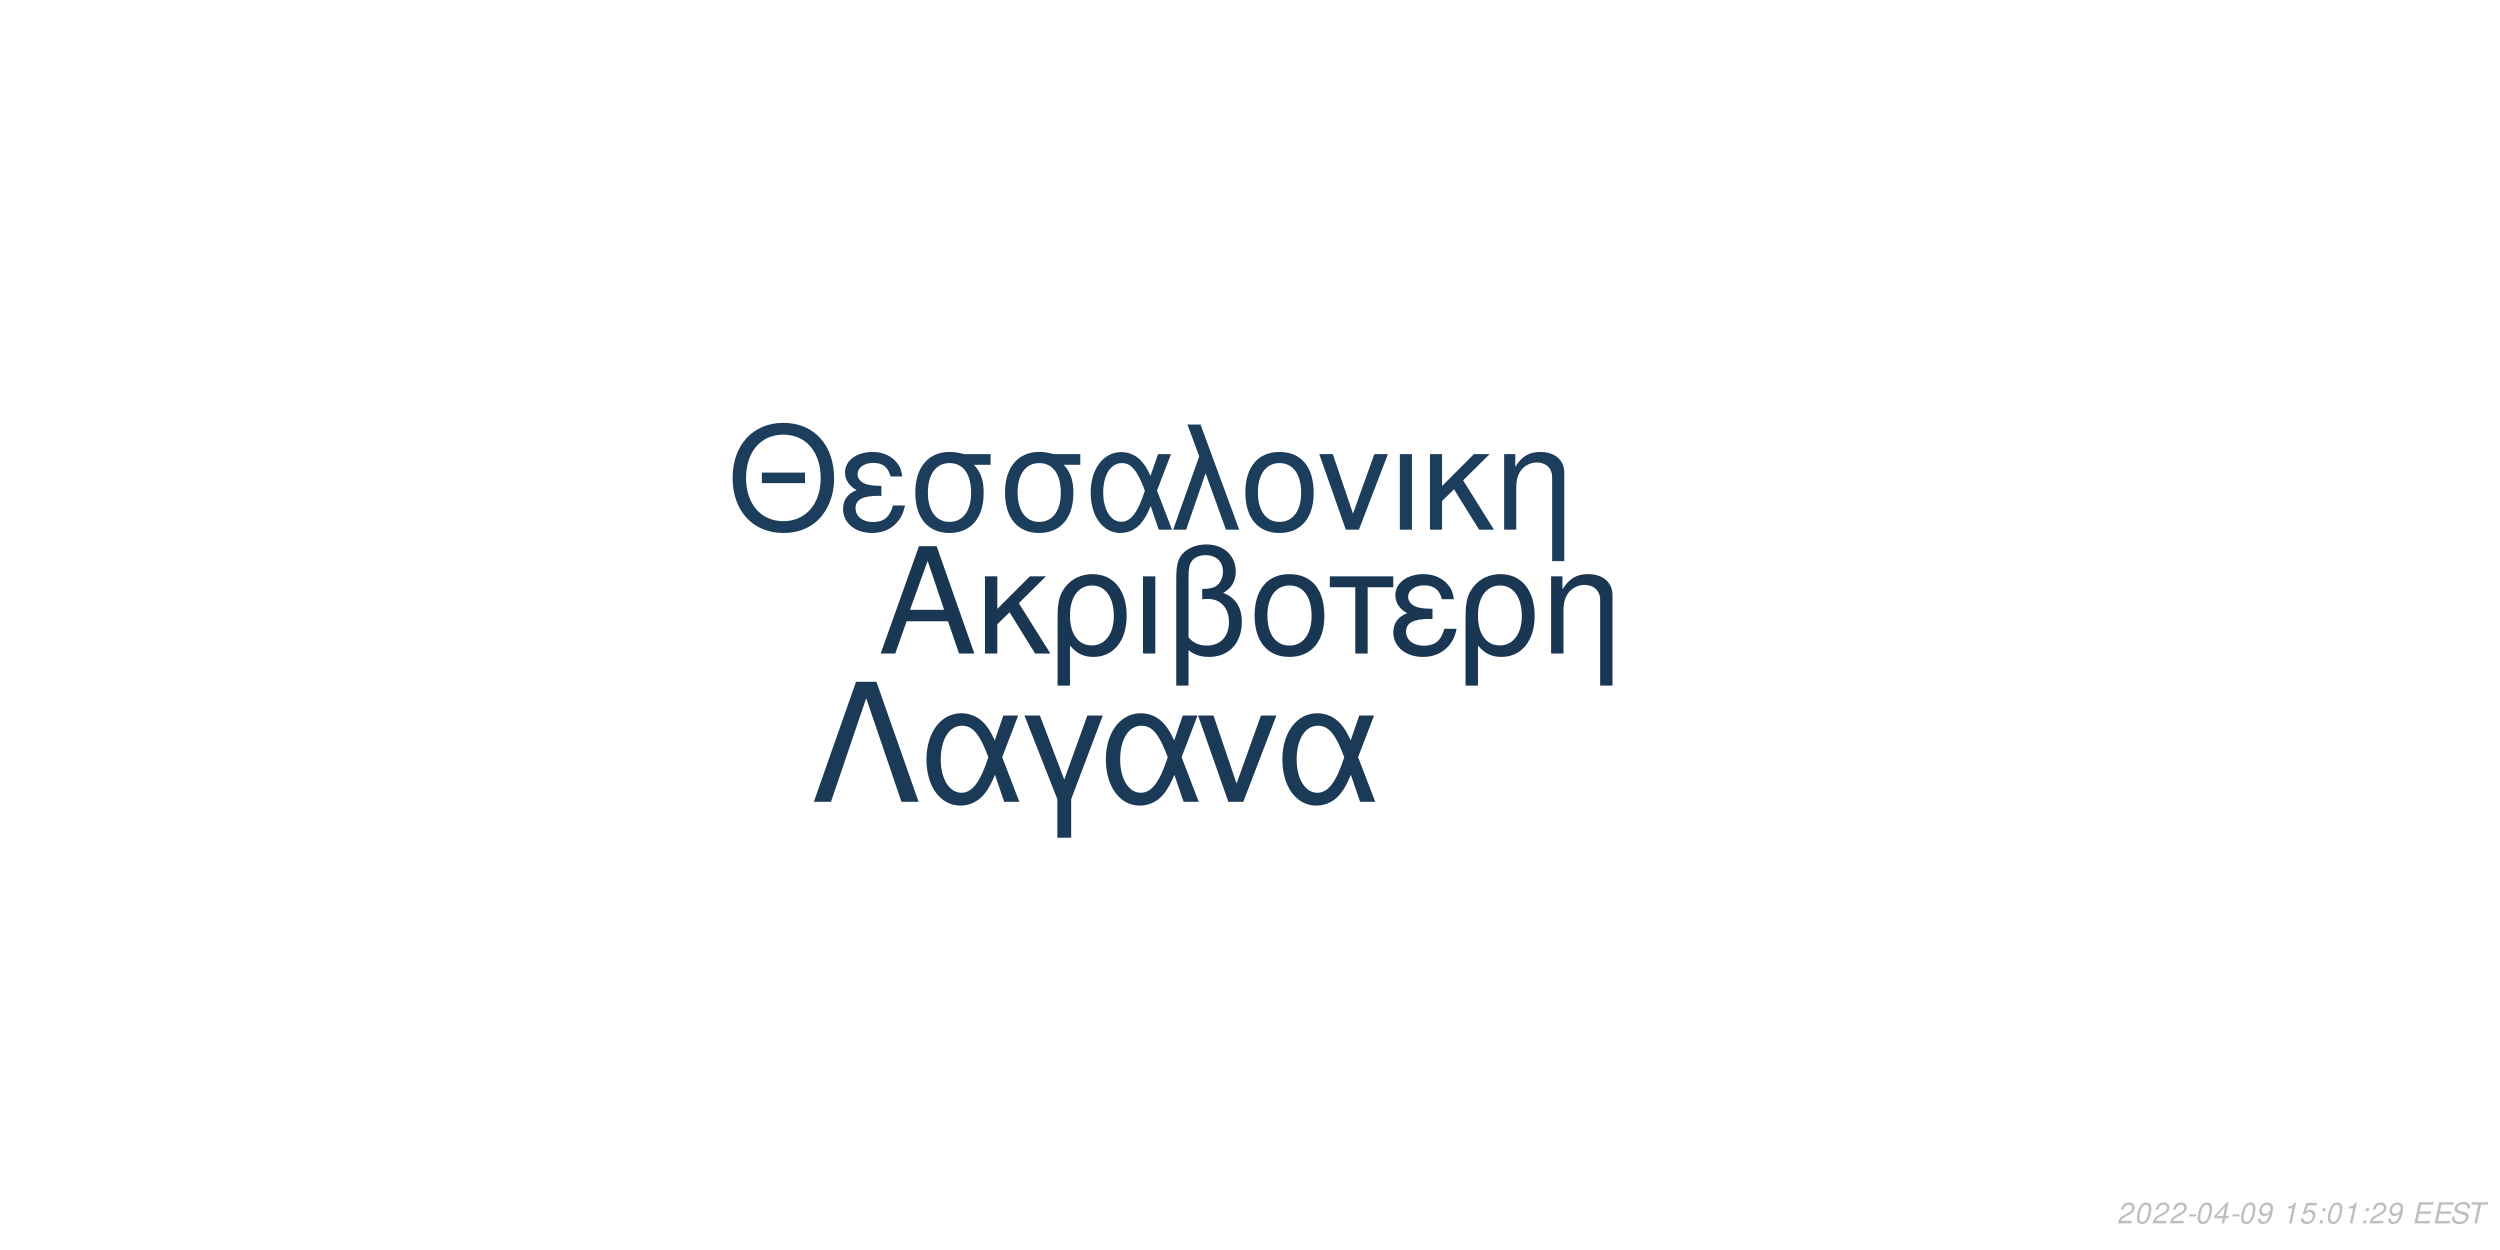
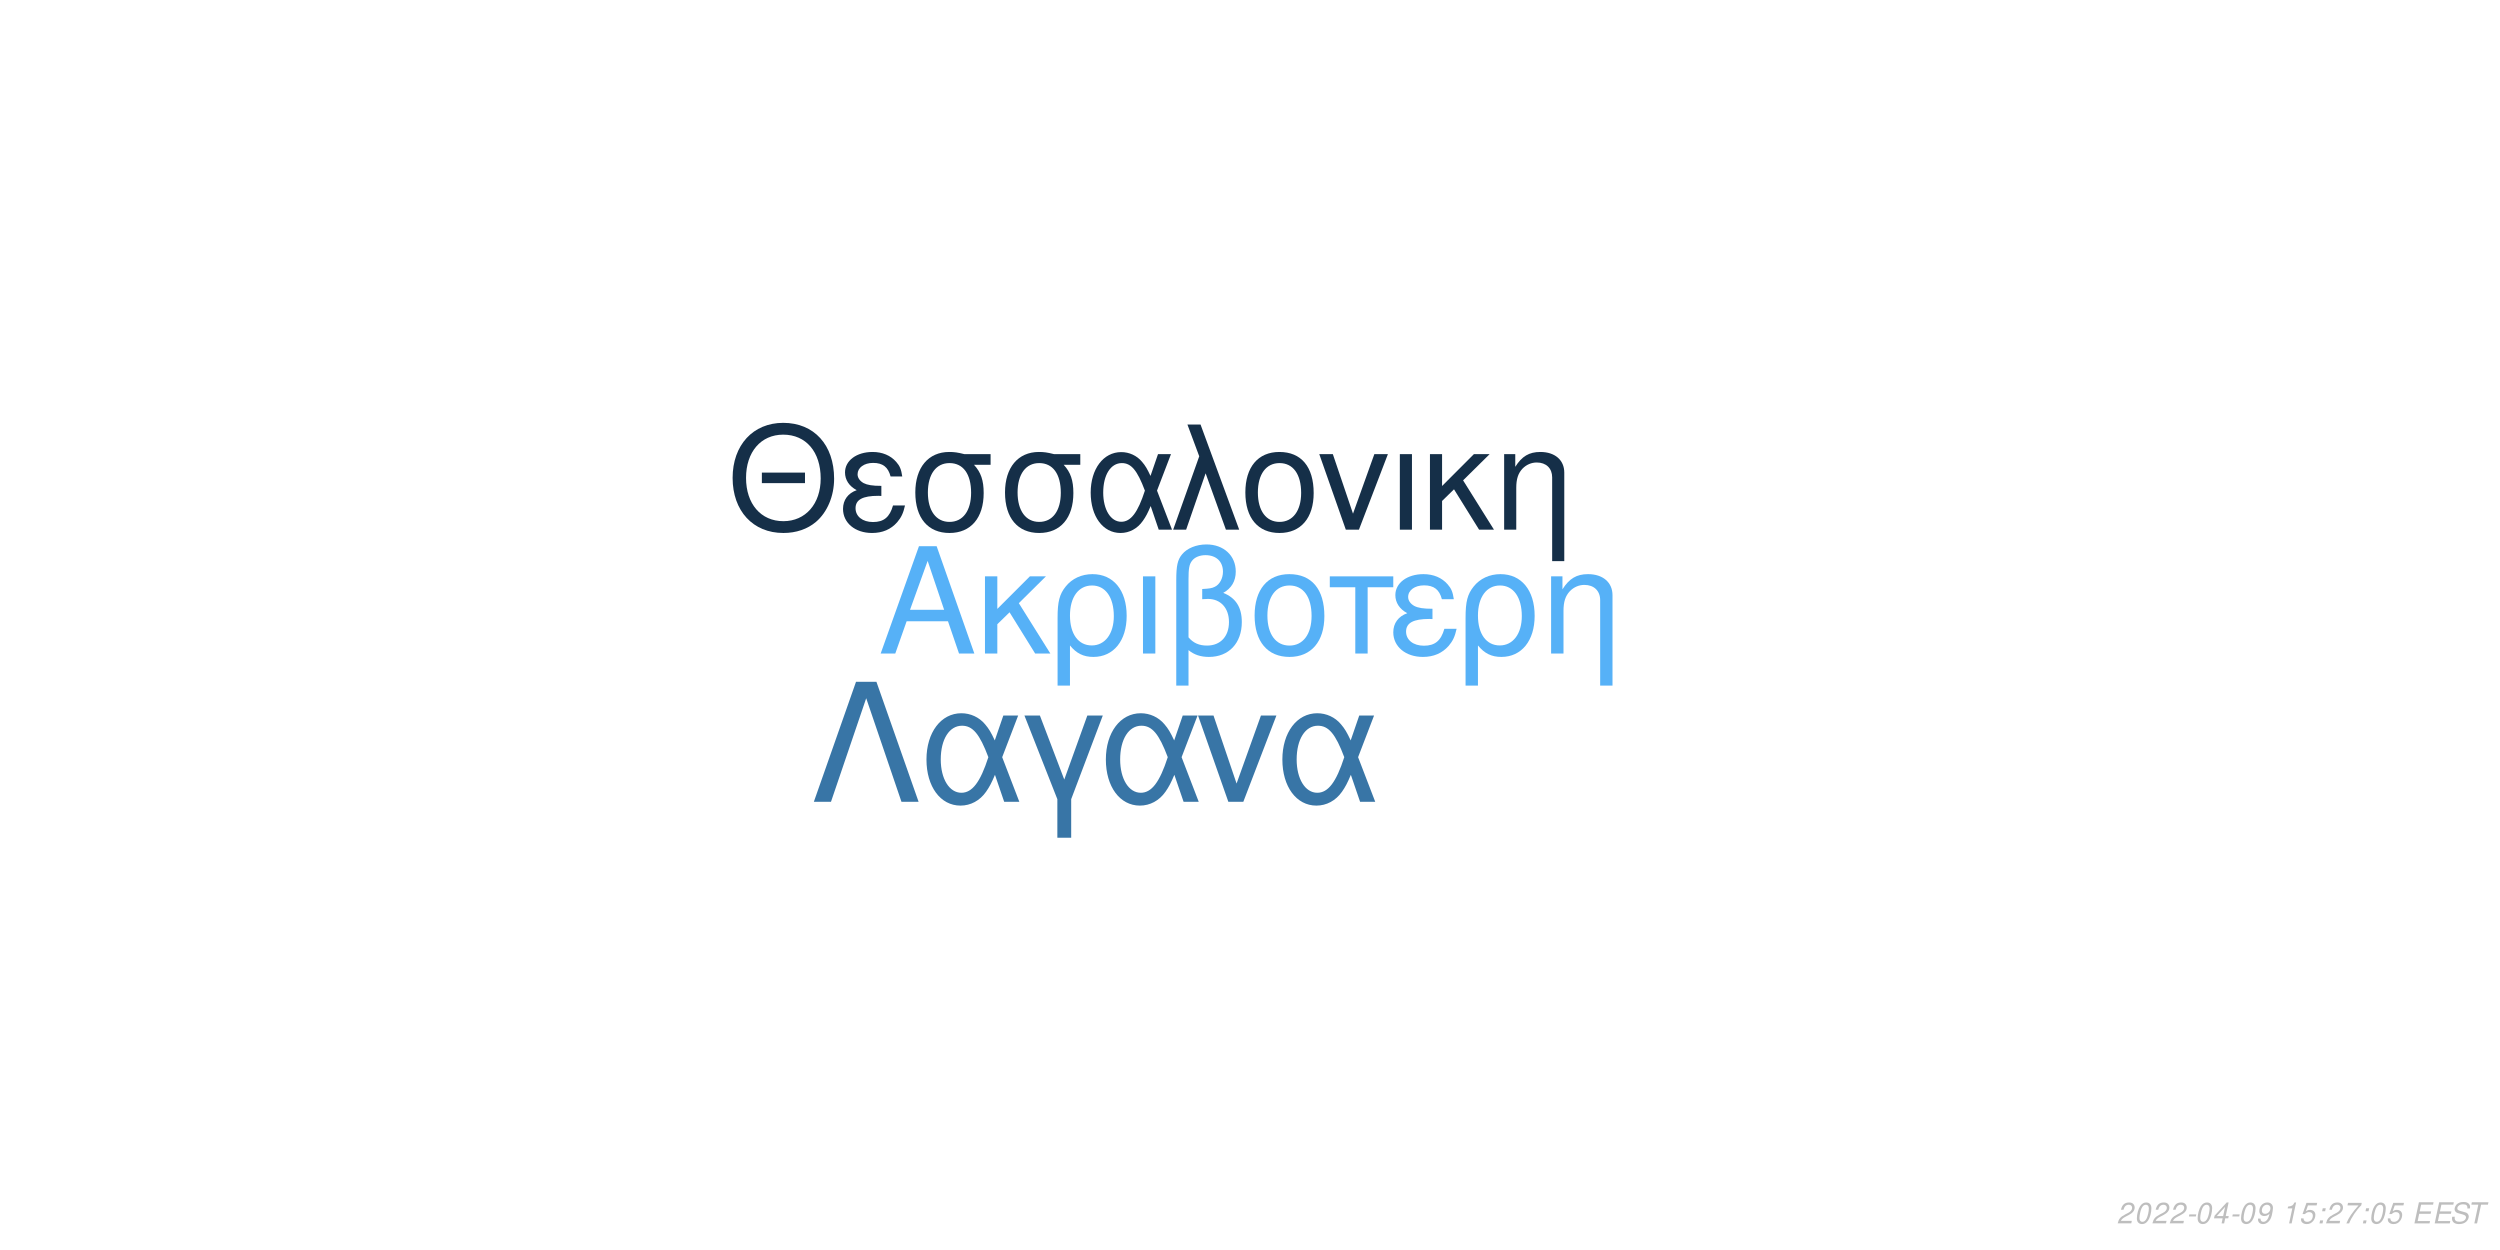
<svg xmlns="http://www.w3.org/2000/svg" xmlns:xlink="http://www.w3.org/1999/xlink" width="864pt" height="432pt" viewBox="0 0 864 432" version="1.1">
  <defs>
    <g>
      <symbol overflow="visible" id="glyph0-0">
        <path style="stroke:none;" d="" />
      </symbol>
      <symbol overflow="visible" id="glyph0-1">
        <path style="stroke:none;" d="M 24.125 -11.141 L 27.938 0 L 33.234 0 L 20.203 -37.094 L 14.094 -37.094 L 0.859 0 L 5.906 0 L 9.828 -11.141 Z M 22.797 -15.109 L 11 -15.109 L 17.094 -32.016 Z M 22.797 -15.109 " />
      </symbol>
      <symbol overflow="visible" id="glyph0-2">
        <path style="stroke:none;" d="M 7.172 -15.422 L 7.172 -26.672 L 2.906 -26.672 L 2.906 0 L 7.172 0 L 7.172 -10.125 L 11.406 -14.25 L 20.25 0 L 25.5 0 L 14.609 -17.406 L 23.969 -26.672 L 18.422 -26.672 Z M 7.172 -15.422 " />
      </symbol>
      <symbol overflow="visible" id="glyph0-3">
        <path style="stroke:none;" d="M 3 11.094 L 7.281 11.094 L 7.281 -2.797 C 9.516 -0.047 11.953 1.172 15.375 1.172 C 22.344 1.172 26.875 -4.422 26.875 -13.031 C 26.875 -21.891 22.297 -27.438 15.062 -27.438 C 11.297 -27.438 7.984 -25.906 5.797 -23.156 C 3.672 -20.516 3 -17.969 3 -12.359 Z M 14.906 -23.516 C 19.547 -23.516 22.438 -19.438 22.438 -12.922 C 22.438 -6.812 19.391 -2.797 14.812 -2.797 C 10.172 -2.797 7.281 -6.766 7.281 -13.125 C 7.281 -19.484 10.234 -23.516 14.906 -23.516 Z M 14.906 -23.516 " />
      </symbol>
      <symbol overflow="visible" id="glyph0-4">
        <path style="stroke:none;" d="M 3.516 0 L 7.781 0 L 7.781 -26.672 L 3.516 -26.672 Z M 3.516 0 " />
      </symbol>
      <symbol overflow="visible" id="glyph0-5">
        <path style="stroke:none;" d="M 4.016 11.094 L 8.25 11.094 L 8.25 -1.172 C 10.172 0.406 12.422 1.172 15.312 1.172 C 22.188 1.172 26.672 -3.609 26.672 -10.891 C 26.672 -15.984 24.578 -19.234 20.25 -20.969 C 23.109 -22.547 24.578 -25.031 24.578 -28.344 C 24.578 -33.844 20.406 -37.703 14.453 -37.703 C 10.938 -37.703 7.734 -36.391 6 -34.25 C 4.484 -32.422 4.016 -30.328 4.016 -25.391 Z M 8.25 -25.656 C 8.25 -29.359 8.5 -30.844 9.469 -32.062 C 10.375 -33.281 12.156 -34 14.094 -34 C 17.812 -34 20.156 -31.812 20.156 -28.297 C 20.156 -25.953 18.984 -23.812 17.297 -23.047 C 16.281 -22.547 15.469 -22.438 12.984 -22.297 L 12.984 -18.781 C 13.734 -18.828 14.344 -18.875 14.969 -18.875 C 19.344 -18.875 22.234 -15.719 22.234 -10.891 C 22.234 -5.906 19.281 -2.75 14.656 -2.75 C 11.953 -2.75 9.922 -3.609 8.25 -5.594 Z M 8.25 -25.656 " />
      </symbol>
      <symbol overflow="visible" id="glyph0-6">
        <path style="stroke:none;" d="M 14.094 -27.438 C 6.562 -27.438 2.094 -22.094 2.094 -13.125 C 2.094 -4.125 6.562 1.172 14.141 1.172 C 21.672 1.172 26.203 -4.172 26.203 -12.922 C 26.203 -22.188 21.828 -27.438 14.094 -27.438 Z M 14.141 -23.516 C 18.938 -23.516 21.781 -19.594 21.781 -12.984 C 21.781 -6.672 18.828 -2.75 14.141 -2.75 C 9.422 -2.75 6.516 -6.672 6.516 -13.125 C 6.516 -19.594 9.422 -23.516 14.141 -23.516 Z M 14.141 -23.516 " />
      </symbol>
      <symbol overflow="visible" id="glyph0-7">
        <path style="stroke:none;" d="M 7.891 0 L 12.156 0 L 12.156 -22.906 L 21.016 -22.906 L 21.016 -26.672 L -0.922 -26.672 L -0.922 -22.906 L 7.891 -22.906 Z M 7.891 0 " />
      </symbol>
      <symbol overflow="visible" id="glyph0-8">
        <path style="stroke:none;" d="M 14.562 -15.469 C 11.344 -15.469 9.562 -15.781 8.297 -16.438 C 6.922 -17.203 6.156 -18.328 6.156 -19.547 C 6.156 -21.891 8.453 -23.562 11.656 -23.562 C 15.062 -23.562 16.953 -22.094 17.812 -18.781 L 21.938 -18.781 C 21.578 -21.266 21.062 -22.5 19.797 -23.922 C 17.812 -26.203 14.906 -27.438 11.453 -27.438 C 5.797 -27.438 1.734 -24.375 1.734 -20.203 C 1.734 -17.609 3.156 -15.375 5.859 -13.938 C 2.797 -12.875 1.016 -10.484 1.016 -7.328 C 1.016 -2.391 5.297 1.172 11.25 1.172 C 14.969 1.172 17.906 -0.109 20.156 -2.641 C 21.578 -4.328 22.297 -5.797 22.906 -8.547 L 18.672 -8.547 C 17.5 -4.422 15.422 -2.703 11.609 -2.703 C 7.938 -2.703 5.438 -4.688 5.438 -7.578 C 5.438 -10.578 7.938 -11.953 13.484 -11.953 C 13.641 -11.953 14.094 -11.953 14.562 -11.906 Z M 14.562 -15.469 " />
      </symbol>
      <symbol overflow="visible" id="glyph0-9">
        <path style="stroke:none;" d="M 3.562 -26.672 L 3.562 0 L 7.844 0 L 7.844 -14.703 C 7.844 -17.906 8.5 -19.891 10.031 -21.531 C 11.406 -22.953 13.188 -23.719 15.062 -23.719 C 18.375 -23.719 20.516 -21.672 20.516 -18.469 L 20.516 11.094 L 24.781 11.094 L 24.781 -20.156 C 24.781 -24.578 21.469 -27.438 16.328 -27.438 C 12.359 -27.438 9.828 -25.906 7.484 -22.188 L 7.484 -26.672 Z M 3.562 -26.672 " />
      </symbol>
      <symbol overflow="visible" id="glyph1-0">
        <path style="stroke:none;" d="" />
      </symbol>
      <symbol overflow="visible" id="glyph1-1">
        <path style="stroke:none;" d="M 26.859 -19.734 L 11.953 -19.734 L 11.953 -16.094 L 26.859 -16.094 Z M 19.328 -36.922 C 8.922 -36.922 1.844 -29.25 1.844 -17.891 C 1.844 -6.484 8.875 1.141 19.391 1.141 C 23.812 1.141 27.703 -0.203 30.641 -2.688 C 34.578 -6.031 36.922 -11.656 36.922 -17.594 C 36.922 -29.297 30 -36.922 19.328 -36.922 Z M 19.328 -32.844 C 27.203 -32.844 32.281 -26.906 32.281 -17.688 C 32.281 -8.922 27.062 -2.938 19.391 -2.938 C 11.609 -2.938 6.484 -8.922 6.484 -17.891 C 6.484 -26.859 11.609 -32.844 19.328 -32.844 Z M 19.328 -32.844 " />
      </symbol>
      <symbol overflow="visible" id="glyph1-2">
        <path style="stroke:none;" d="M 14.25 -15.141 C 11.109 -15.141 9.375 -15.453 8.125 -16.094 C 6.781 -16.844 6.031 -17.938 6.031 -19.141 C 6.031 -21.422 8.266 -23.078 11.406 -23.078 C 14.75 -23.078 16.594 -21.625 17.438 -18.391 L 21.469 -18.391 C 21.125 -20.828 20.625 -22.031 19.391 -23.422 C 17.438 -25.656 14.594 -26.859 11.219 -26.859 C 5.688 -26.859 1.688 -23.875 1.688 -19.781 C 1.688 -17.234 3.094 -15.047 5.734 -13.656 C 2.734 -12.609 1 -10.266 1 -7.172 C 1 -2.344 5.188 1.141 11.016 1.141 C 14.656 1.141 17.547 -0.094 19.734 -2.594 C 21.125 -4.234 21.828 -5.688 22.422 -8.375 L 18.281 -8.375 C 17.141 -4.328 15.094 -2.641 11.359 -2.641 C 7.766 -2.641 5.328 -4.578 5.328 -7.422 C 5.328 -10.359 7.766 -11.703 13.203 -11.703 C 13.359 -11.703 13.797 -11.703 14.25 -11.656 Z M 14.25 -15.141 " />
      </symbol>
      <symbol overflow="visible" id="glyph1-3">
        <path style="stroke:none;" d="M 29 -26.109 L 19.938 -26.109 C 17.594 -26.703 16.438 -26.859 14.703 -26.859 C 7.469 -26.859 2.984 -21.469 2.984 -12.859 C 2.984 -4.031 7.375 1.141 14.797 1.141 C 22.172 1.141 26.609 -4.078 26.609 -12.656 C 26.609 -17.047 25.656 -19.828 23.266 -22.422 L 29 -22.422 Z M 14.797 -23.016 C 19.531 -23.016 22.266 -19.234 22.266 -12.75 C 22.266 -6.531 19.438 -2.688 14.797 -2.688 C 10.172 -2.688 7.328 -6.531 7.328 -12.859 C 7.328 -19.188 10.172 -23.016 14.797 -23.016 Z M 14.797 -23.016 " />
      </symbol>
      <symbol overflow="visible" id="glyph1-4">
        <path style="stroke:none;" d="M 29.344 -26.109 L 24.859 -26.109 L 22.266 -18.578 C 21.125 -21.031 20.484 -22.125 19.328 -23.469 C 17.547 -25.609 14.906 -26.812 12.156 -26.812 C 5.984 -26.812 1.594 -20.984 1.594 -12.812 C 1.594 -4.578 5.828 1.141 11.906 1.141 C 14.953 1.141 17.734 -0.344 19.625 -3.047 C 20.672 -4.531 21.281 -5.688 22.328 -8.172 L 25.109 0 L 29.703 0 L 24.516 -13.5 Z M 20.328 -13.5 C 17.891 -5.922 15.453 -2.734 12.156 -2.734 C 8.516 -2.734 5.922 -6.922 5.922 -12.812 C 5.922 -18.938 8.516 -23.016 12.359 -23.016 C 15.594 -23.016 17.688 -20.531 20.328 -13.5 Z M 20.328 -13.5 " />
      </symbol>
      <symbol overflow="visible" id="glyph1-5">
        <path style="stroke:none;" d="M 1.094 0 L 5.578 0 L 12.312 -19.484 L 19.328 0 L 23.922 0 L 10.562 -36.328 L 6.031 -36.328 L 10.109 -25.359 Z M 1.094 0 " />
      </symbol>
      <symbol overflow="visible" id="glyph1-6">
        <path style="stroke:none;" d="M 13.797 -26.859 C 6.422 -26.859 2.047 -21.625 2.047 -12.859 C 2.047 -4.031 6.422 1.141 13.859 1.141 C 21.234 1.141 25.656 -4.078 25.656 -12.656 C 25.656 -21.719 21.375 -26.859 13.797 -26.859 Z M 13.859 -23.016 C 18.531 -23.016 21.328 -19.188 21.328 -12.703 C 21.328 -6.531 18.438 -2.688 13.859 -2.688 C 9.219 -2.688 6.375 -6.531 6.375 -12.859 C 6.375 -19.188 9.219 -23.016 13.859 -23.016 Z M 13.859 -23.016 " />
      </symbol>
      <symbol overflow="visible" id="glyph1-7">
        <path style="stroke:none;" d="M 14.297 0 L 24.312 -26.109 L 19.625 -26.109 L 12.25 -5.531 L 5.281 -26.109 L 0.594 -26.109 L 9.766 0 Z M 14.297 0 " />
      </symbol>
      <symbol overflow="visible" id="glyph1-8">
        <path style="stroke:none;" d="M 3.438 0 L 7.625 0 L 7.625 -26.109 L 3.438 -26.109 Z M 3.438 0 " />
      </symbol>
      <symbol overflow="visible" id="glyph1-9">
        <path style="stroke:none;" d="M 7.031 -15.094 L 7.031 -26.109 L 2.844 -26.109 L 2.844 0 L 7.031 0 L 7.031 -9.922 L 11.156 -13.953 L 19.828 0 L 24.969 0 L 14.297 -17.047 L 23.469 -26.109 L 18.031 -26.109 Z M 7.031 -15.094 " />
      </symbol>
      <symbol overflow="visible" id="glyph1-10">
        <path style="stroke:none;" d="M 3.484 -26.109 L 3.484 0 L 7.672 0 L 7.672 -14.406 C 7.672 -17.547 8.328 -19.484 9.812 -21.078 C 11.156 -22.469 12.906 -23.219 14.75 -23.219 C 17.984 -23.219 20.078 -21.234 20.078 -18.094 L 20.078 10.859 L 24.266 10.859 L 24.266 -19.734 C 24.266 -24.062 21.031 -26.859 16 -26.859 C 12.109 -26.859 9.609 -25.359 7.328 -21.719 L 7.328 -26.109 Z M 3.484 -26.109 " />
      </symbol>
      <symbol overflow="visible" id="glyph2-0">
        <path style="stroke:none;" d="" />
      </symbol>
      <symbol overflow="visible" id="glyph2-1">
        <path style="stroke:none;" d="M 22.531 -41.484 L 15.484 -41.484 L 0.906 0 L 6.828 0 L 19 -35.797 L 31.188 0 L 37.109 0 Z M 22.531 -41.484 " />
      </symbol>
      <symbol overflow="visible" id="glyph2-2">
        <path style="stroke:none;" d="M 33.516 -29.812 L 28.391 -29.812 L 25.438 -21.219 C 24.125 -24.016 23.391 -25.266 22.078 -26.797 C 20.031 -29.25 17.016 -30.609 13.891 -30.609 C 6.828 -30.609 1.828 -23.953 1.828 -14.625 C 1.828 -5.234 6.656 1.312 13.594 1.312 C 17.078 1.312 20.266 -0.391 22.422 -3.469 C 23.609 -5.172 24.297 -6.484 25.5 -9.328 L 28.688 0 L 33.922 0 L 28 -15.422 Z M 23.219 -15.422 C 20.422 -6.766 17.641 -3.125 13.891 -3.125 C 9.734 -3.125 6.766 -7.906 6.766 -14.625 C 6.766 -21.625 9.734 -26.297 14.109 -26.297 C 17.812 -26.297 20.203 -23.453 23.219 -15.422 Z M 23.219 -15.422 " />
      </symbol>
      <symbol overflow="visible" id="glyph2-3">
        <path style="stroke:none;" d="M 12.062 12.406 L 16.844 12.406 L 16.844 -0.906 L 27.766 -29.812 L 22.422 -29.812 L 14.453 -7.688 L 6.031 -29.812 L 0.688 -29.812 L 12.062 -0.906 Z M 12.062 12.406 " />
      </symbol>
      <symbol overflow="visible" id="glyph2-4">
        <path style="stroke:none;" d="M 16.328 0 L 27.766 -29.812 L 22.422 -29.812 L 14 -6.312 L 6.031 -29.812 L 0.688 -29.812 L 11.156 0 Z M 16.328 0 " />
      </symbol>
      <symbol overflow="visible" id="glyph3-0">
        <path style="stroke:none;" d="" />
      </symbol>
      <symbol overflow="visible" id="glyph3-1">
        <path style="stroke:none;" d="M 5.234 -0.875 L 1.469 -0.875 C 1.641 -1.375 2.203 -1.891 3.109 -2.344 L 4.234 -2.938 C 5.562 -3.625 6.219 -4.469 6.219 -5.484 C 6.219 -5.938 6.062 -6.359 5.797 -6.656 C 5.469 -7.047 4.984 -7.234 4.312 -7.234 C 2.766 -7.234 1.891 -6.453 1.484 -4.734 L 2.375 -4.734 C 2.484 -5.188 2.609 -5.484 2.797 -5.75 C 3.094 -6.203 3.609 -6.453 4.188 -6.453 C 4.891 -6.453 5.344 -6.031 5.344 -5.375 C 5.344 -4.703 4.859 -4.094 4.016 -3.656 L 2.984 -3.125 C 1.234 -2.188 0.797 -1.656 0.344 -0.016 L 5.047 -0.016 Z M 5.234 -0.875 " />
      </symbol>
      <symbol overflow="visible" id="glyph3-2">
        <path style="stroke:none;" d="M 4.203 -7.234 C 3.375 -7.234 2.688 -6.812 2.125 -5.984 C 1.484 -5.047 0.984 -3.188 0.984 -1.734 C 0.984 -1.109 1.172 -0.562 1.484 -0.266 C 1.797 0.047 2.281 0.234 2.766 0.234 C 3.625 0.234 4.281 -0.156 4.859 -1.016 C 5.516 -1.953 6 -3.797 6 -5.266 C 6 -6.5 5.328 -7.234 4.203 -7.234 Z M 4.094 -6.453 C 4.734 -6.453 5.125 -5.984 5.125 -5.156 C 5.125 -4.203 4.781 -2.625 4.406 -1.812 C 3.984 -0.938 3.516 -0.547 2.875 -0.547 C 2.25 -0.547 1.875 -1.031 1.875 -1.828 C 1.875 -2.797 2.203 -4.344 2.594 -5.203 C 2.984 -6.047 3.453 -6.453 4.094 -6.453 Z M 4.094 -6.453 " />
      </symbol>
      <symbol overflow="visible" id="glyph3-3">
        <path style="stroke:none;" d="M 3.516 -3.125 L 1.125 -3.125 L 0.969 -2.406 L 3.359 -2.406 Z M 3.516 -3.125 " />
      </symbol>
      <symbol overflow="visible" id="glyph3-4">
        <path style="stroke:none;" d="M 3.625 -1.75 L 3.266 0 L 4.141 0 L 4.516 -1.75 L 5.562 -1.75 L 5.734 -2.531 L 4.688 -2.531 L 5.688 -7.234 L 5.016 -7.234 L 0.844 -2.672 L 0.641 -1.75 Z M 3.797 -2.531 L 1.594 -2.531 L 4.469 -5.703 Z M 3.797 -2.531 " />
      </symbol>
      <symbol overflow="visible" id="glyph3-5">
        <path style="stroke:none;" d="M 0.844 -1.656 C 0.844 -1.547 0.844 -1.438 0.844 -1.375 C 0.844 -0.406 1.531 0.234 2.578 0.234 C 3.203 0.234 3.766 0.016 4.297 -0.438 C 4.938 -1 5.312 -1.656 5.594 -2.719 C 5.844 -3.672 6.016 -4.766 6.016 -5.375 C 6.016 -5.844 5.844 -6.328 5.547 -6.656 C 5.203 -7.031 4.703 -7.234 4.062 -7.234 C 2.516 -7.234 1.297 -5.938 1.297 -4.266 C 1.297 -3.203 1.984 -2.547 3.047 -2.547 C 3.484 -2.547 3.953 -2.672 4.281 -2.891 C 4.406 -2.984 4.547 -3.078 4.828 -3.344 C 4.438 -1.484 3.703 -0.547 2.703 -0.547 C 2.109 -0.547 1.719 -0.938 1.719 -1.547 L 1.719 -1.656 Z M 3.953 -6.453 C 4.625 -6.453 5.141 -5.953 5.141 -5.281 C 5.141 -4.188 4.312 -3.312 3.297 -3.312 C 2.594 -3.312 2.172 -3.734 2.172 -4.453 C 2.172 -5.562 2.984 -6.453 3.953 -6.453 Z M 3.953 -6.453 " />
      </symbol>
      <symbol overflow="visible" id="glyph3-6">
        <path style="stroke:none;" d="" />
      </symbol>
      <symbol overflow="visible" id="glyph3-7">
        <path style="stroke:none;" d="M 3.703 -5.188 L 2.594 0 L 3.469 0 L 5.016 -7.234 L 4.438 -7.234 C 3.906 -6.156 3.688 -6.016 2.234 -5.812 L 2.109 -5.188 Z M 3.703 -5.188 " />
      </symbol>
      <symbol overflow="visible" id="glyph3-8">
        <path style="stroke:none;" d="M 6.297 -7.094 L 2.594 -7.094 L 1.234 -3.234 L 2.047 -3.234 C 2.656 -3.766 2.938 -3.906 3.531 -3.906 C 4.328 -3.906 4.797 -3.453 4.797 -2.688 C 4.797 -1.438 3.969 -0.547 2.828 -0.547 C 2.031 -0.547 1.609 -0.938 1.578 -1.734 L 0.703 -1.734 L 0.703 -1.516 C 0.703 -0.938 0.844 -0.547 1.188 -0.266 C 1.562 0.062 2.078 0.234 2.703 0.234 C 3.656 0.234 4.391 -0.156 4.984 -0.922 C 5.422 -1.5 5.672 -2.234 5.672 -2.953 C 5.672 -4 4.938 -4.672 3.812 -4.672 C 3.328 -4.672 2.906 -4.547 2.406 -4.234 L 3.109 -6.219 L 6.109 -6.219 Z M 6.297 -7.094 " />
      </symbol>
      <symbol overflow="visible" id="glyph3-9">
        <path style="stroke:none;" d="M 2.359 -1.031 L 1.312 -1.031 L 1.094 0 L 2.141 0 Z M 3.266 -5.234 L 2.219 -5.234 L 2 -4.203 L 3.047 -4.203 Z M 3.266 -5.234 " />
      </symbol>
      <symbol overflow="visible" id="glyph3-10">
+         <path style="stroke:none;" d="M 6.703 -7.094 L 1.953 -7.094 L 1.766 -6.219 L 5.594 -6.219 C 3.344 -3.688 2.266 -2.109 1.375 0 L 2.344 0 C 3.031 -1.906 4.828 -4.594 6.547 -6.281 Z M 6.703 -7.094 " />
+       </symbol>
+       <symbol overflow="visible" id="glyph3-11">
        <path style="stroke:none;" d="M 2.547 -3.312 L 6.5 -3.312 L 6.688 -4.141 L 2.719 -4.141 L 3.219 -6.469 L 7.344 -6.469 L 7.516 -7.297 L 2.453 -7.297 L 0.906 0 L 6.125 0 L 6.297 -0.812 L 2.016 -0.812 Z M 2.547 -3.312 " />
      </symbol>
-       <symbol overflow="visible" id="glyph3-11">
+       <symbol overflow="visible" id="glyph3-12">
        <path style="stroke:none;" d="M 7.062 -5.156 C 7.125 -5.438 7.141 -5.562 7.141 -5.703 C 7.141 -6.156 6.938 -6.594 6.594 -6.891 C 6.188 -7.25 5.656 -7.406 4.875 -7.406 C 3.844 -7.406 3.047 -7.125 2.5 -6.562 C 2.094 -6.141 1.781 -5.438 1.781 -4.922 C 1.781 -4.297 2.219 -3.766 2.891 -3.562 L 4.594 -3.094 C 5.406 -2.859 5.734 -2.578 5.734 -2.094 C 5.734 -1.781 5.547 -1.406 5.266 -1.141 C 4.844 -0.766 4.266 -0.578 3.453 -0.578 C 2.328 -0.578 1.812 -0.984 1.812 -1.906 C 1.812 -2.047 1.812 -2.125 1.844 -2.312 L 0.984 -2.312 C 0.906 -2.062 0.891 -1.906 0.891 -1.688 C 0.891 -0.484 1.797 0.234 3.297 0.234 C 4.359 0.234 5.234 -0.062 5.812 -0.609 C 6.344 -1.078 6.688 -1.797 6.688 -2.375 C 6.688 -2.641 6.609 -2.906 6.453 -3.156 C 6.234 -3.5 5.938 -3.703 5.469 -3.828 L 3.75 -4.312 C 2.984 -4.547 2.734 -4.734 2.734 -5.188 C 2.734 -5.547 2.875 -5.844 3.188 -6.109 C 3.547 -6.438 4.031 -6.594 4.703 -6.594 C 5.266 -6.594 5.688 -6.484 5.906 -6.297 C 6.094 -6.125 6.219 -5.797 6.219 -5.516 C 6.219 -5.422 6.203 -5.344 6.188 -5.156 Z M 7.062 -5.156 " />
      </symbol>
-       <symbol overflow="visible" id="glyph3-12">
+       <symbol overflow="visible" id="glyph3-13">
        <path style="stroke:none;" d="M 4.938 -6.469 L 7.312 -6.469 L 7.484 -7.297 L 1.75 -7.297 L 1.578 -6.469 L 3.984 -6.469 L 2.609 0 L 3.547 0 Z M 4.938 -6.469 " />
      </symbol>
    </g>
  </defs>
  <g id="surface1">
    <rect x="0" y="0" width="864" height="432" style="fill:rgb(100%,100%,100%);fill-opacity:1;stroke:none;" />
-     <g style="fill:rgb(9.804%,21.176%,32.157%);fill-opacity:1;">
+     <g style="fill:rgb(33.725%,69.412%,96.863%);fill-opacity:1;">
      <use xlink:href="#glyph0-1" x="303.5" y="225.861" />
      <use xlink:href="#glyph0-2" x="337.5" y="225.861" />
      <use xlink:href="#glyph0-3" x="362.5" y="225.861" />
      <use xlink:href="#glyph0-4" x="391.5" y="225.861" />
      <use xlink:href="#glyph0-5" x="402.5" y="225.861" />
      <use xlink:href="#glyph0-6" x="431.5" y="225.861" />
      <use xlink:href="#glyph0-7" x="460.5" y="225.861" />
      <use xlink:href="#glyph0-8" x="480.5" y="225.861" />
      <use xlink:href="#glyph0-3" x="503.5" y="225.861" />
      <use xlink:href="#glyph0-9" x="532.5" y="225.861" />
    </g>
-     <g style="fill:rgb(10.98%,23.922%,35.686%);fill-opacity:1;">
+     <g style="fill:rgb(8.235%,18.431%,28.235%);fill-opacity:1;">
      <use xlink:href="#glyph1-1" x="251.348" y="183.058" />
      <use xlink:href="#glyph1-2" x="290.348" y="183.058" />
      <use xlink:href="#glyph1-3" x="313.348" y="183.058" />
      <use xlink:href="#glyph1-3" x="344.348" y="183.058" />
      <use xlink:href="#glyph1-4" x="375.348" y="183.058" />
      <use xlink:href="#glyph1-5" x="404.348" y="183.058" />
      <use xlink:href="#glyph1-6" x="428.348" y="183.058" />
      <use xlink:href="#glyph1-7" x="455.348" y="183.058" />
      <use xlink:href="#glyph1-8" x="480.348" y="183.058" />
      <use xlink:href="#glyph1-9" x="491.348" y="183.058" />
      <use xlink:href="#glyph1-10" x="516.348" y="183.058" />
    </g>
-     <g style="fill:rgb(10.588%,22.745%,34.118%);fill-opacity:1;">
+     <g style="fill:rgb(21.961%,45.882%,65.098%);fill-opacity:1;">
      <use xlink:href="#glyph2-1" x="280.359" y="277.105" />
      <use xlink:href="#glyph2-2" x="318.359" y="277.105" />
      <use xlink:href="#glyph2-3" x="353.359" y="277.105" />
      <use xlink:href="#glyph2-2" x="380.359" y="277.105" />
      <use xlink:href="#glyph2-4" x="413.359" y="277.105" />
      <use xlink:href="#glyph2-2" x="441.359" y="277.105" />
    </g>
    <g style="fill:rgb(74.51%,74.51%,74.51%);fill-opacity:1;">
      <use xlink:href="#glyph3-1" x="731.52" y="422.81" />
      <use xlink:href="#glyph3-2" x="737.52" y="422.81" />
      <use xlink:href="#glyph3-1" x="743.52" y="422.81" />
      <use xlink:href="#glyph3-1" x="749.52" y="422.81" />
      <use xlink:href="#glyph3-3" x="755.52" y="422.81" />
      <use xlink:href="#glyph3-2" x="758.52" y="422.81" />
      <use xlink:href="#glyph3-4" x="764.52" y="422.81" />
      <use xlink:href="#glyph3-3" x="770.52" y="422.81" />
      <use xlink:href="#glyph3-2" x="773.52" y="422.81" />
      <use xlink:href="#glyph3-5" x="779.52" y="422.81" />
      <use xlink:href="#glyph3-6" x="785.52" y="422.81" />
      <use xlink:href="#glyph3-7" x="788.52" y="422.81" />
      <use xlink:href="#glyph3-8" x="794.52" y="422.81" />
      <use xlink:href="#glyph3-9" x="800.52" y="422.81" />
-       <use xlink:href="#glyph3-2" x="803.52" y="422.81" />
-       <use xlink:href="#glyph3-7" x="809.52" y="422.81" />
+       <use xlink:href="#glyph3-1" x="803.52" y="422.81" />
+       <use xlink:href="#glyph3-10" x="809.52" y="422.81" />
      <use xlink:href="#glyph3-9" x="815.52" y="422.81" />
-       <use xlink:href="#glyph3-1" x="818.52" y="422.81" />
-       <use xlink:href="#glyph3-5" x="824.52" y="422.81" />
+       <use xlink:href="#glyph3-2" x="818.52" y="422.81" />
+       <use xlink:href="#glyph3-8" x="824.52" y="422.81" />
      <use xlink:href="#glyph3-6" x="830.52" y="422.81" />
-       <use xlink:href="#glyph3-10" x="833.52" y="422.81" />
-       <use xlink:href="#glyph3-10" x="840.52" y="422.81" />
-       <use xlink:href="#glyph3-11" x="846.52" y="422.81" />
-       <use xlink:href="#glyph3-12" x="852.52" y="422.81" />
+       <use xlink:href="#glyph3-11" x="833.52" y="422.81" />
+       <use xlink:href="#glyph3-11" x="840.52" y="422.81" />
+       <use xlink:href="#glyph3-12" x="846.52" y="422.81" />
+       <use xlink:href="#glyph3-13" x="852.52" y="422.81" />
    </g>
  </g>
</svg>
